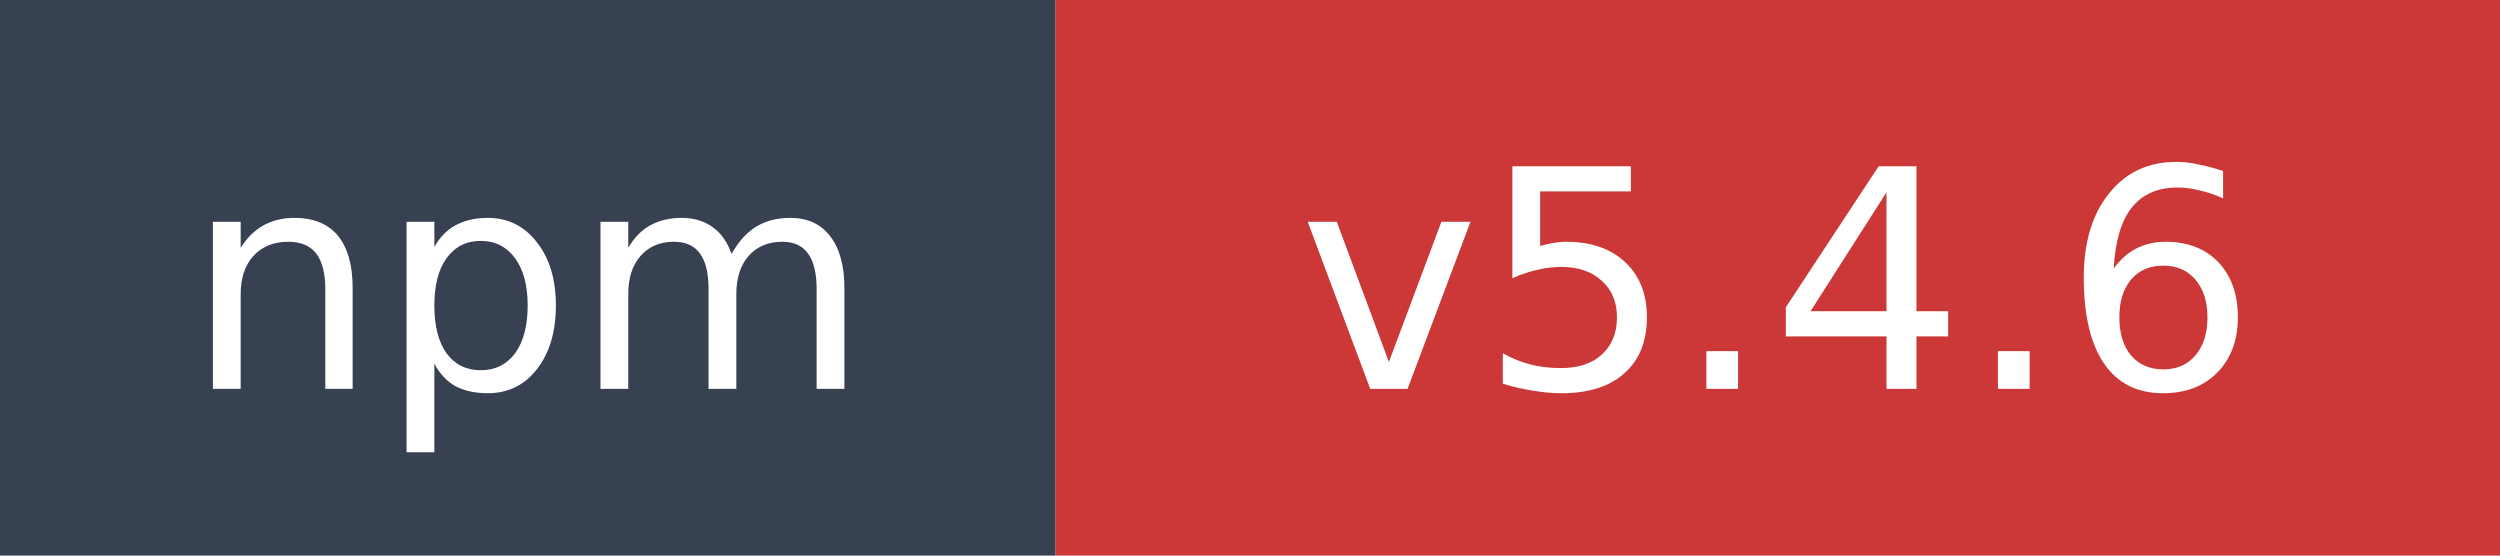
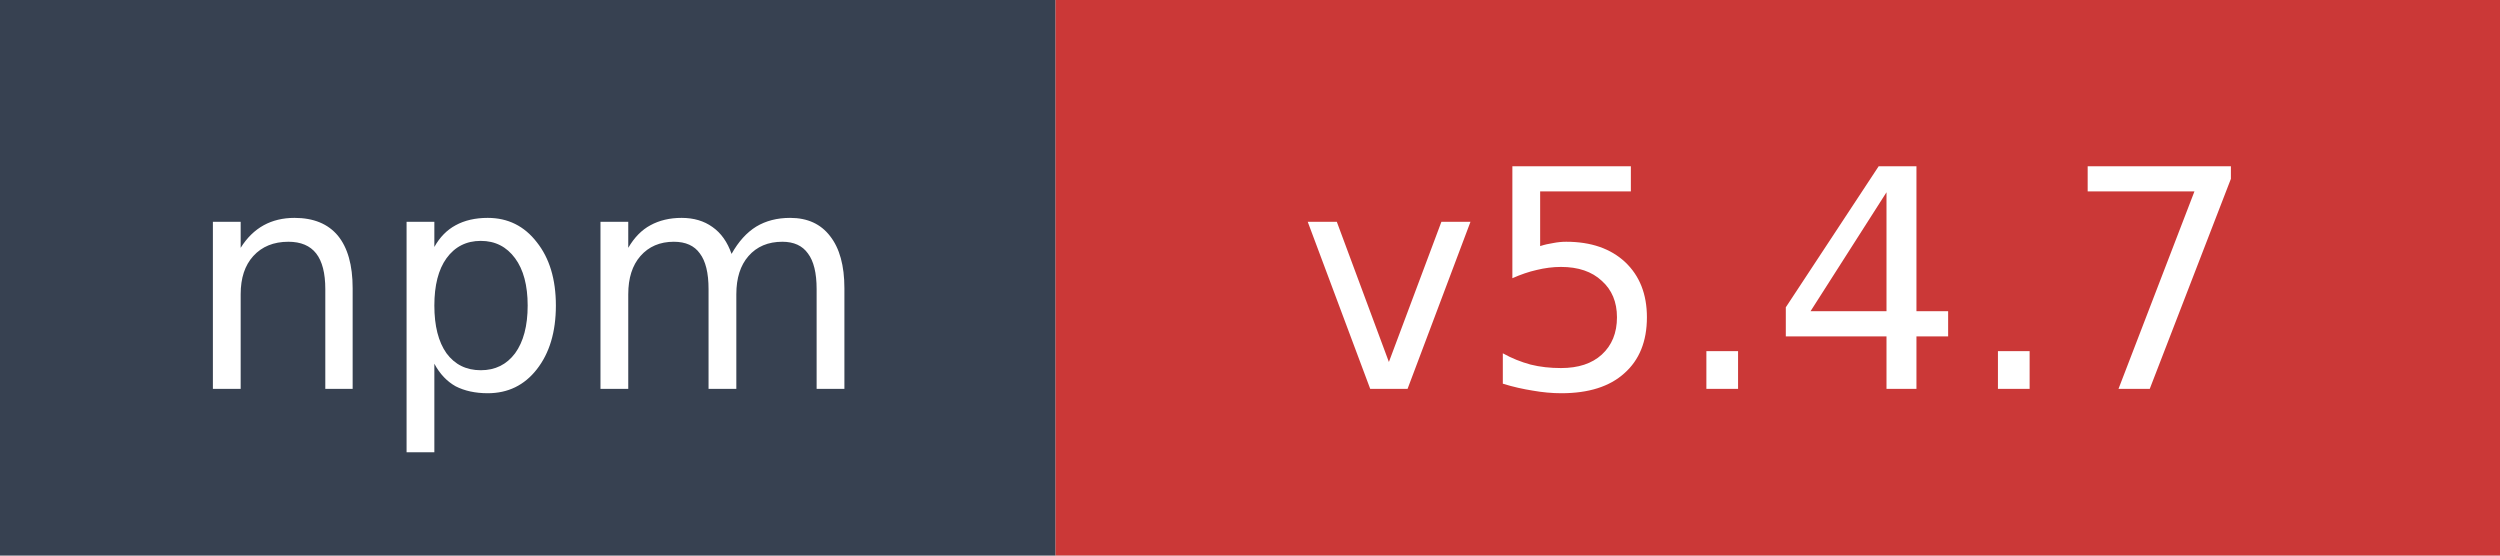
- <svg xmlns="http://www.w3.org/2000/svg" width="90" height="20" role="img" aria-label="npm: v5.4.6">
+ <svg xmlns="http://www.w3.org/2000/svg" width="90" height="20" role="img" aria-label="npm: v5.4.7">
  <rect width="38" height="20" fill="#374151" />
  <rect x="38" width="52" height="20" fill="#cb3837" />
  <text x="19" y="14" fill="#ffffff" font-family="Verdana,Geneva,DejaVu Sans,sans-serif" font-size="11" text-anchor="middle">npm</text>
-   <text x="64" y="14" fill="#ffffff" font-family="Verdana,Geneva,DejaVu Sans,sans-serif" font-size="11" text-anchor="middle">v5.4.6</text>
+   <text x="64" y="14" fill="#ffffff" font-family="Verdana,Geneva,DejaVu Sans,sans-serif" font-size="11" text-anchor="middle">v5.4.7</text>
</svg>
